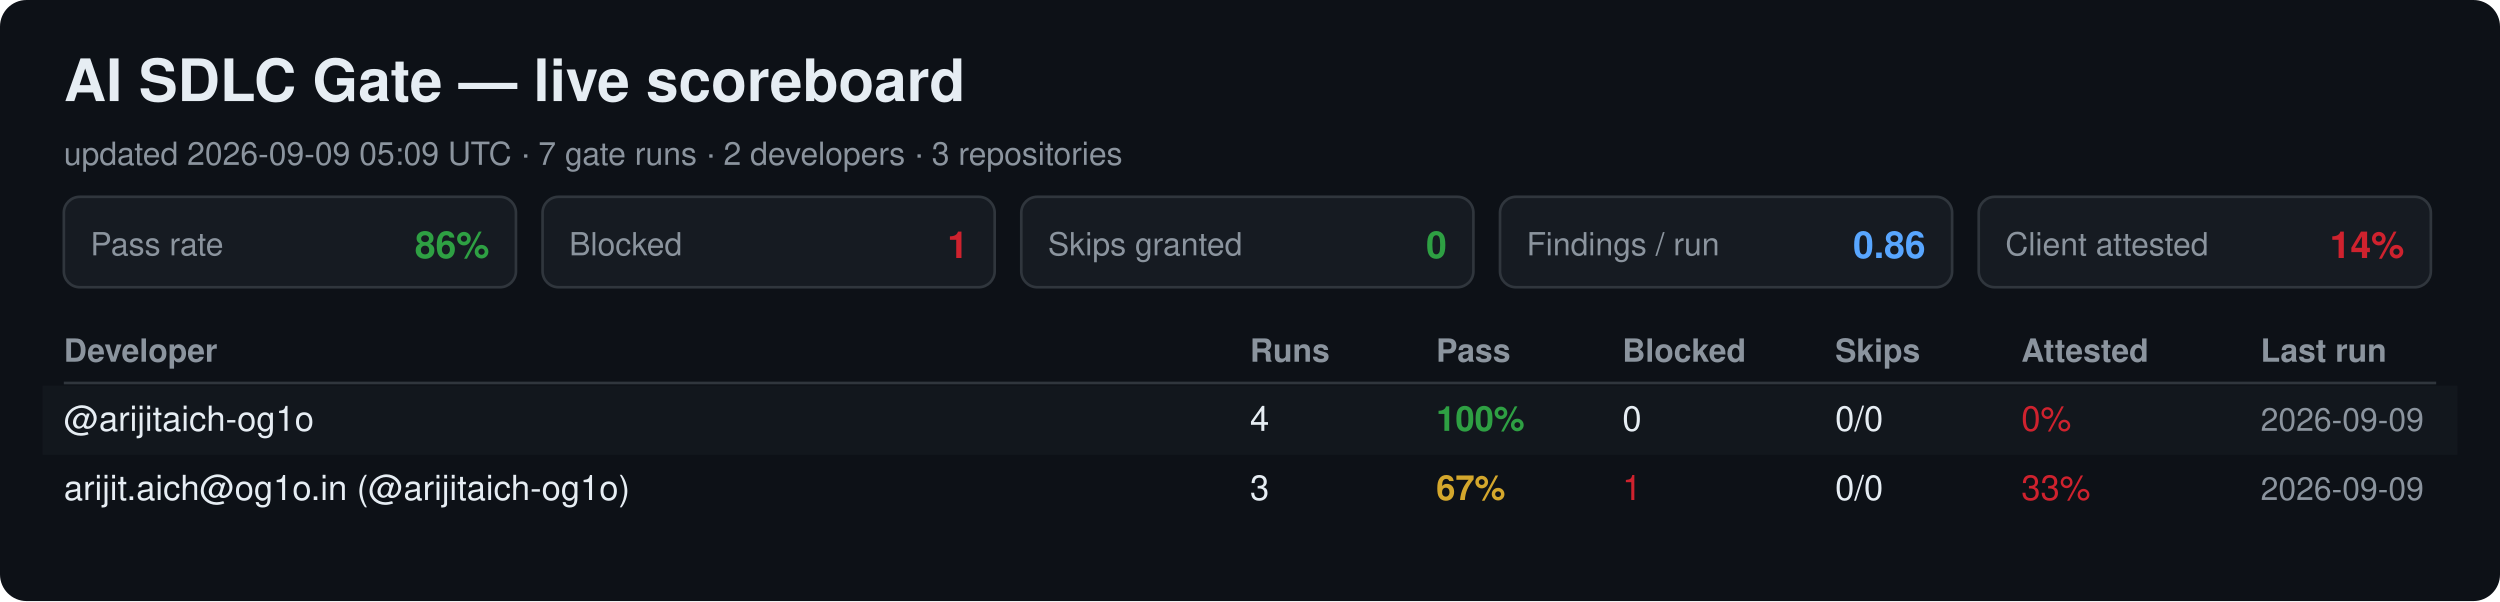
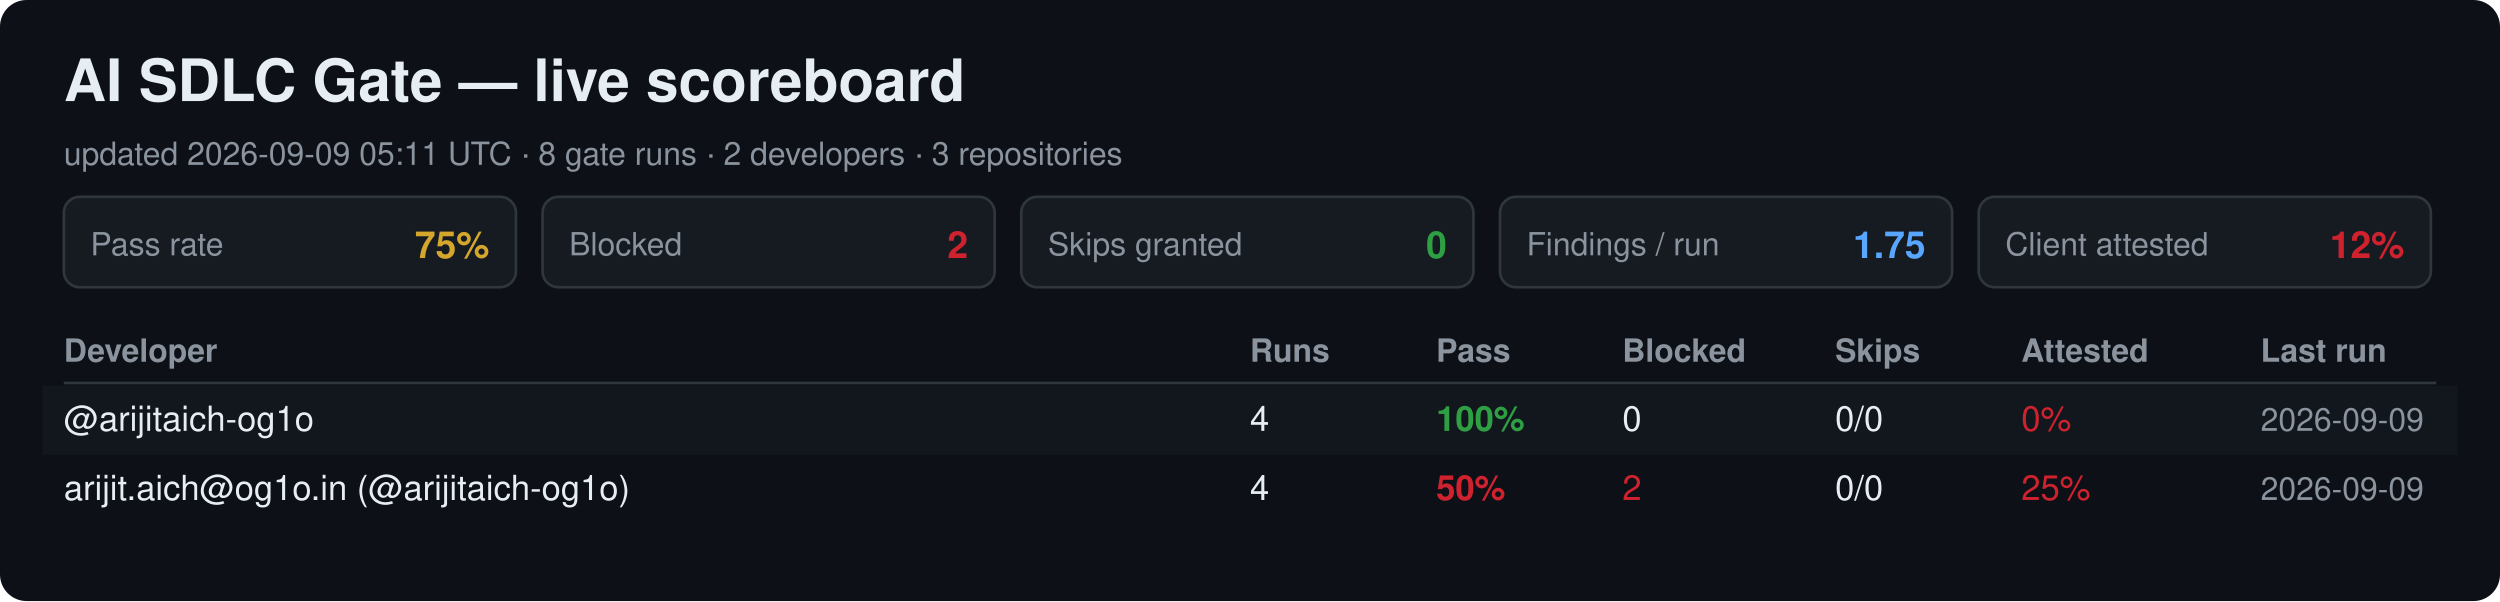
<svg xmlns="http://www.w3.org/2000/svg" width="940" height="226" viewBox="0 0 940 226" font-family="Segoe UI, Helvetica, Arial, sans-serif">
  <rect width="940" height="226" rx="10" fill="#0d1117" />
  <text x="24" y="38" font-size="22" font-weight="700" fill="#e6edf3">AI SDLC Gate — live scoreboard</text>
-   <text x="24" y="62" font-size="12" fill="#8b949e">updated 2026-09-09 05:09 UTC · 7 gate runs · 2 developers · 3 repositories</text>
+   <text x="24" y="62" font-size="12" fill="#8b949e">updated 2026-09-09 05:11 UTC · 8 gate runs · 2 developers · 3 repositories</text>
  <rect x="24" y="74" width="170" height="34" rx="6" fill="#161b22" stroke="#30363d" />
  <text x="34" y="96" font-size="12" fill="#8b949e">Pass rate</text>
-   <text x="184" y="97" font-size="14" font-weight="700" fill="#2ea043" text-anchor="end">86%</text>
+   <text x="184" y="97" font-size="14" font-weight="700" fill="#d4a72c" text-anchor="end">75%</text>
  <rect x="204" y="74" width="170" height="34" rx="6" fill="#161b22" stroke="#30363d" />
  <text x="214" y="96" font-size="12" fill="#8b949e">Blocked</text>
-   <text x="364" y="97" font-size="14" font-weight="700" fill="#cf222e" text-anchor="end">1</text>
+   <text x="364" y="97" font-size="14" font-weight="700" fill="#cf222e" text-anchor="end">2</text>
  <rect x="384" y="74" width="170" height="34" rx="6" fill="#161b22" stroke="#30363d" />
  <text x="394" y="96" font-size="12" fill="#8b949e">Skips granted</text>
  <text x="544" y="97" font-size="14" font-weight="700" fill="#2ea043" text-anchor="end">0</text>
  <rect x="564" y="74" width="170" height="34" rx="6" fill="#161b22" stroke="#30363d" />
  <text x="574" y="96" font-size="12" fill="#8b949e">Findings / run</text>
-   <text x="724" y="97" font-size="14" font-weight="700" fill="#58a6ff" text-anchor="end">0.86</text>
+   <text x="724" y="97" font-size="14" font-weight="700" fill="#58a6ff" text-anchor="end">1.75</text>
  <rect x="744" y="74" width="170" height="34" rx="6" fill="#161b22" stroke="#30363d" />
  <text x="754" y="96" font-size="12" fill="#8b949e">Client attested</text>
-   <text x="904" y="97" font-size="14" font-weight="700" fill="#cf222e" text-anchor="end">14%</text>
+   <text x="904" y="97" font-size="14" font-weight="700" fill="#cf222e" text-anchor="end">12%</text>
  <text x="24" y="136" font-size="12" font-weight="700" fill="#8b949e">Developer</text>
  <text x="470" y="136" font-size="12" font-weight="700" fill="#8b949e">Runs</text>
  <text x="540" y="136" font-size="12" font-weight="700" fill="#8b949e">Pass</text>
  <text x="610" y="136" font-size="12" font-weight="700" fill="#8b949e">Blocked</text>
  <text x="690" y="136" font-size="12" font-weight="700" fill="#8b949e">Skips</text>
  <text x="760" y="136" font-size="12" font-weight="700" fill="#8b949e">Attested</text>
  <text x="850" y="136" font-size="12" font-weight="700" fill="#8b949e">Last run</text>
  <line x1="24" y1="144" x2="916" y2="144" stroke="#30363d" />
  <rect x="16" y="145" width="908" height="26" fill="#161b22" opacity="0.6" />
  <text x="24" y="162" font-size="13" fill="#e6edf3">@arijitaich-og1o</text>
  <text x="470" y="162" font-size="13" fill="#e6edf3">4</text>
  <text x="540" y="162" font-size="13" font-weight="700" fill="#2ea043">100%</text>
  <text x="610" y="162" font-size="13" fill="#e6edf3">0</text>
  <text x="690" y="162" font-size="13" fill="#e6edf3">0/0</text>
  <text x="760" y="162" font-size="13" fill="#cf222e">0%</text>
  <text x="850" y="162" font-size="12" fill="#8b949e">2026-09-09</text>
  <text x="24" y="188" font-size="13" fill="#e6edf3">arijit.aich@og1o.in (@arijitaich-og1o)</text>
-   <text x="470" y="188" font-size="13" fill="#e6edf3">3</text>
-   <text x="540" y="188" font-size="13" font-weight="700" fill="#d4a72c">67%</text>
-   <text x="610" y="188" font-size="13" fill="#cf222e">1</text>
+   <text x="470" y="188" font-size="13" fill="#e6edf3">4</text>
+   <text x="540" y="188" font-size="13" font-weight="700" fill="#cf222e">50%</text>
+   <text x="610" y="188" font-size="13" fill="#cf222e">2</text>
  <text x="690" y="188" font-size="13" fill="#e6edf3">0/0</text>
-   <text x="760" y="188" font-size="13" fill="#cf222e">33%</text>
+   <text x="760" y="188" font-size="13" fill="#cf222e">25%</text>
  <text x="850" y="188" font-size="12" fill="#8b949e">2026-09-09</text>
</svg>
